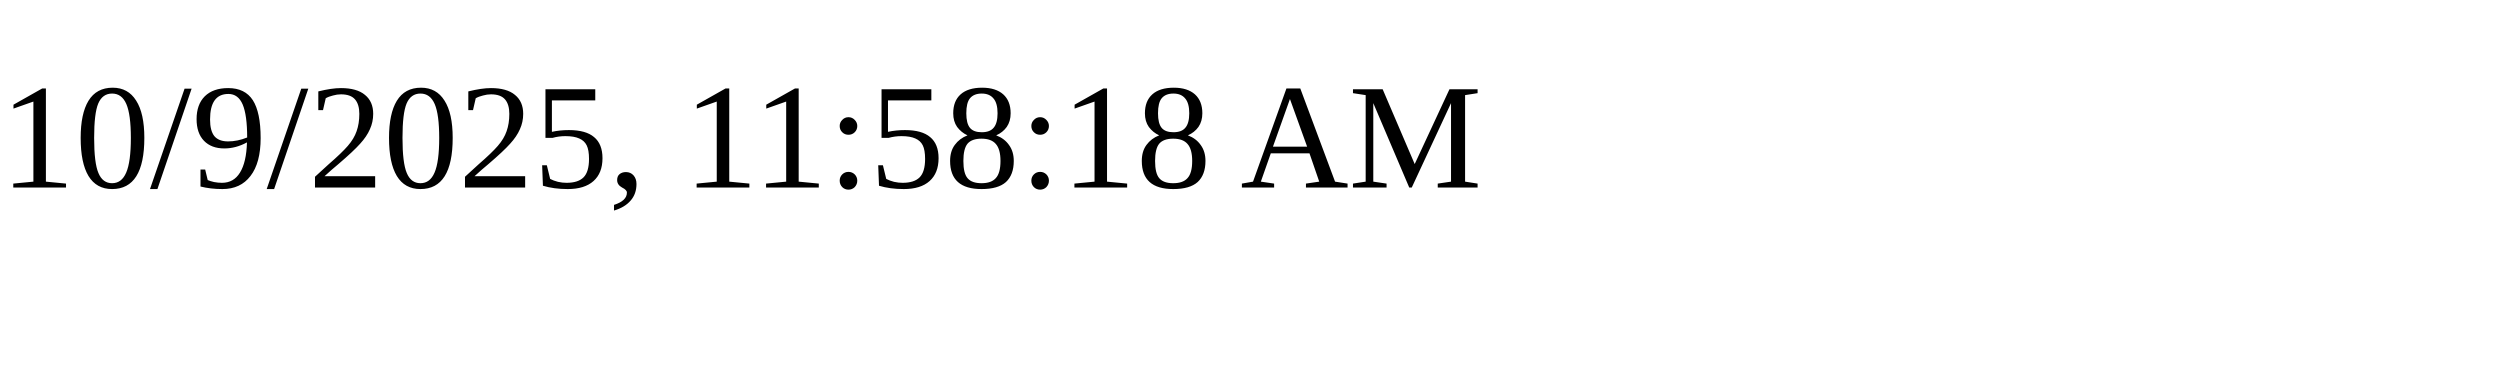
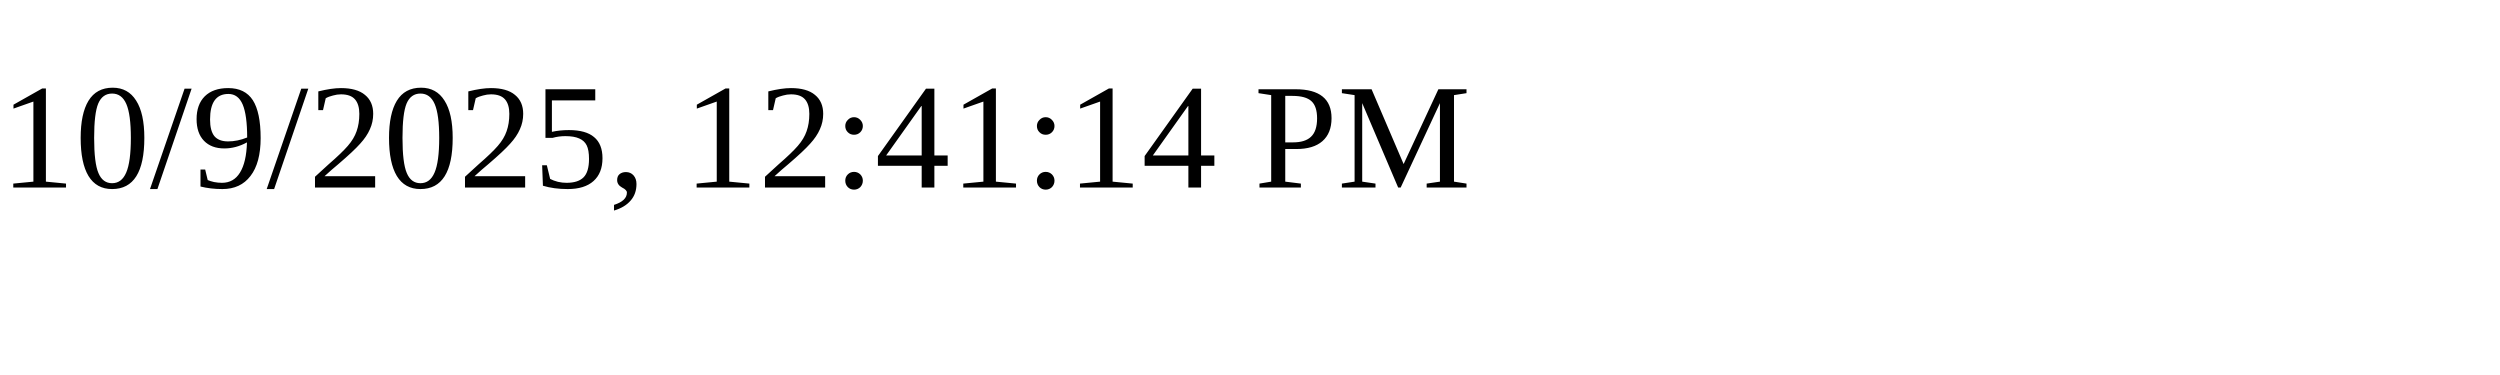
<svg xmlns="http://www.w3.org/2000/svg" height="30" width="200">
-   <text x="0" y="15">10/9/2025, 11:58:18 AM</text>
+   <text x="0" y="15">10/9/2025, 12:41:14 PM</text>
</svg>
